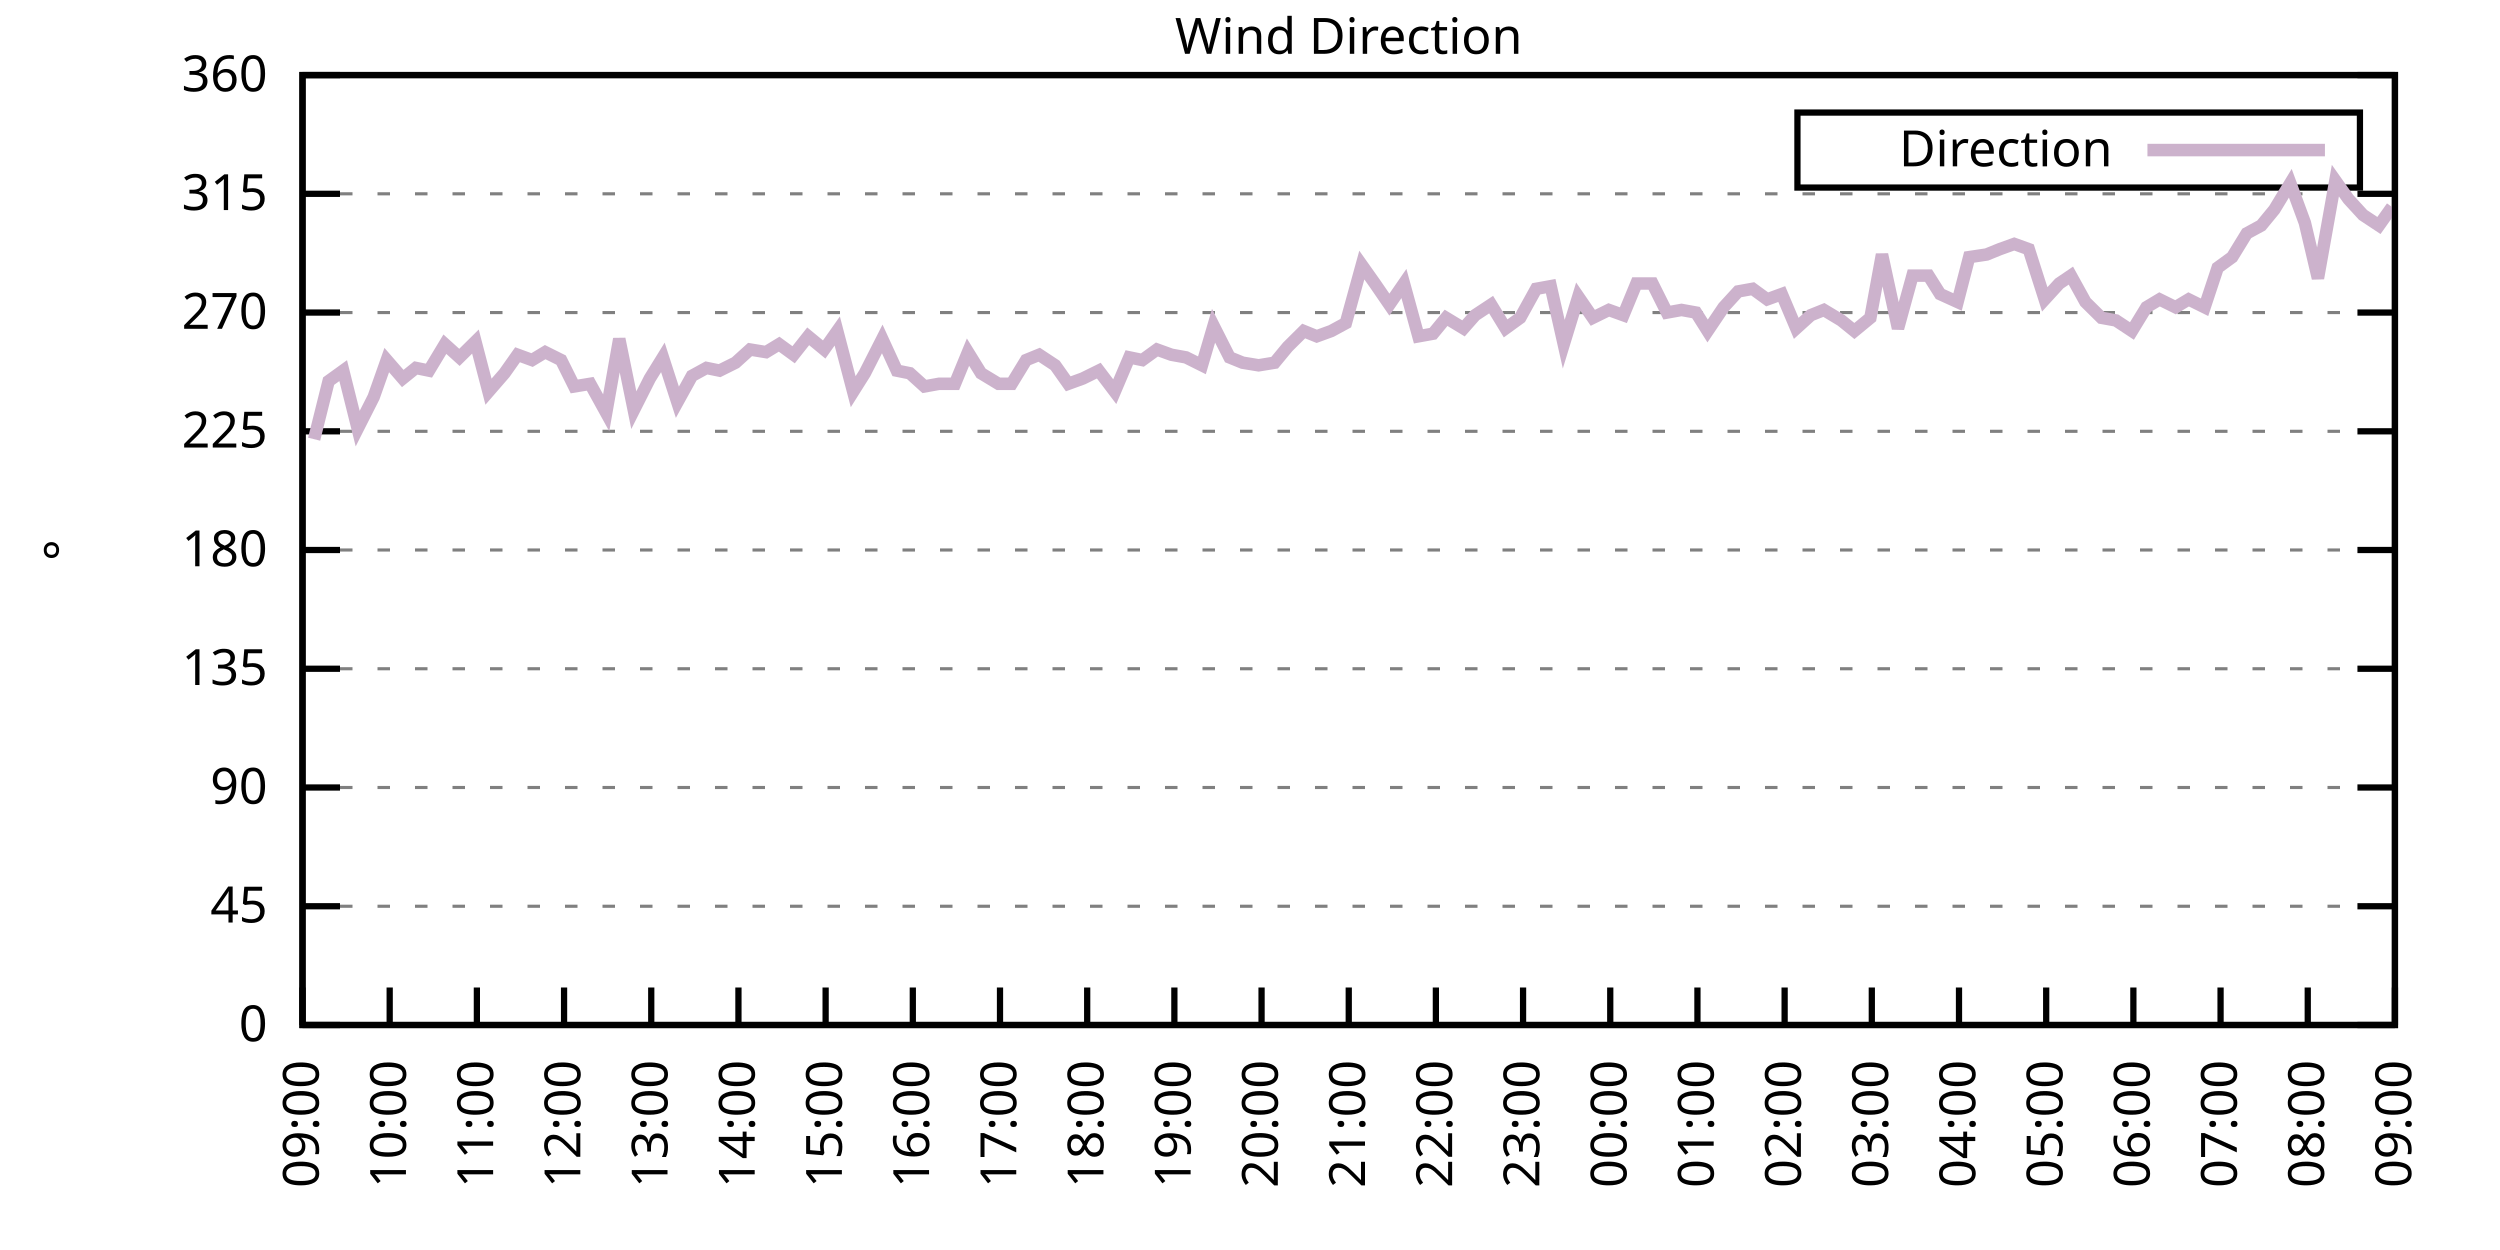
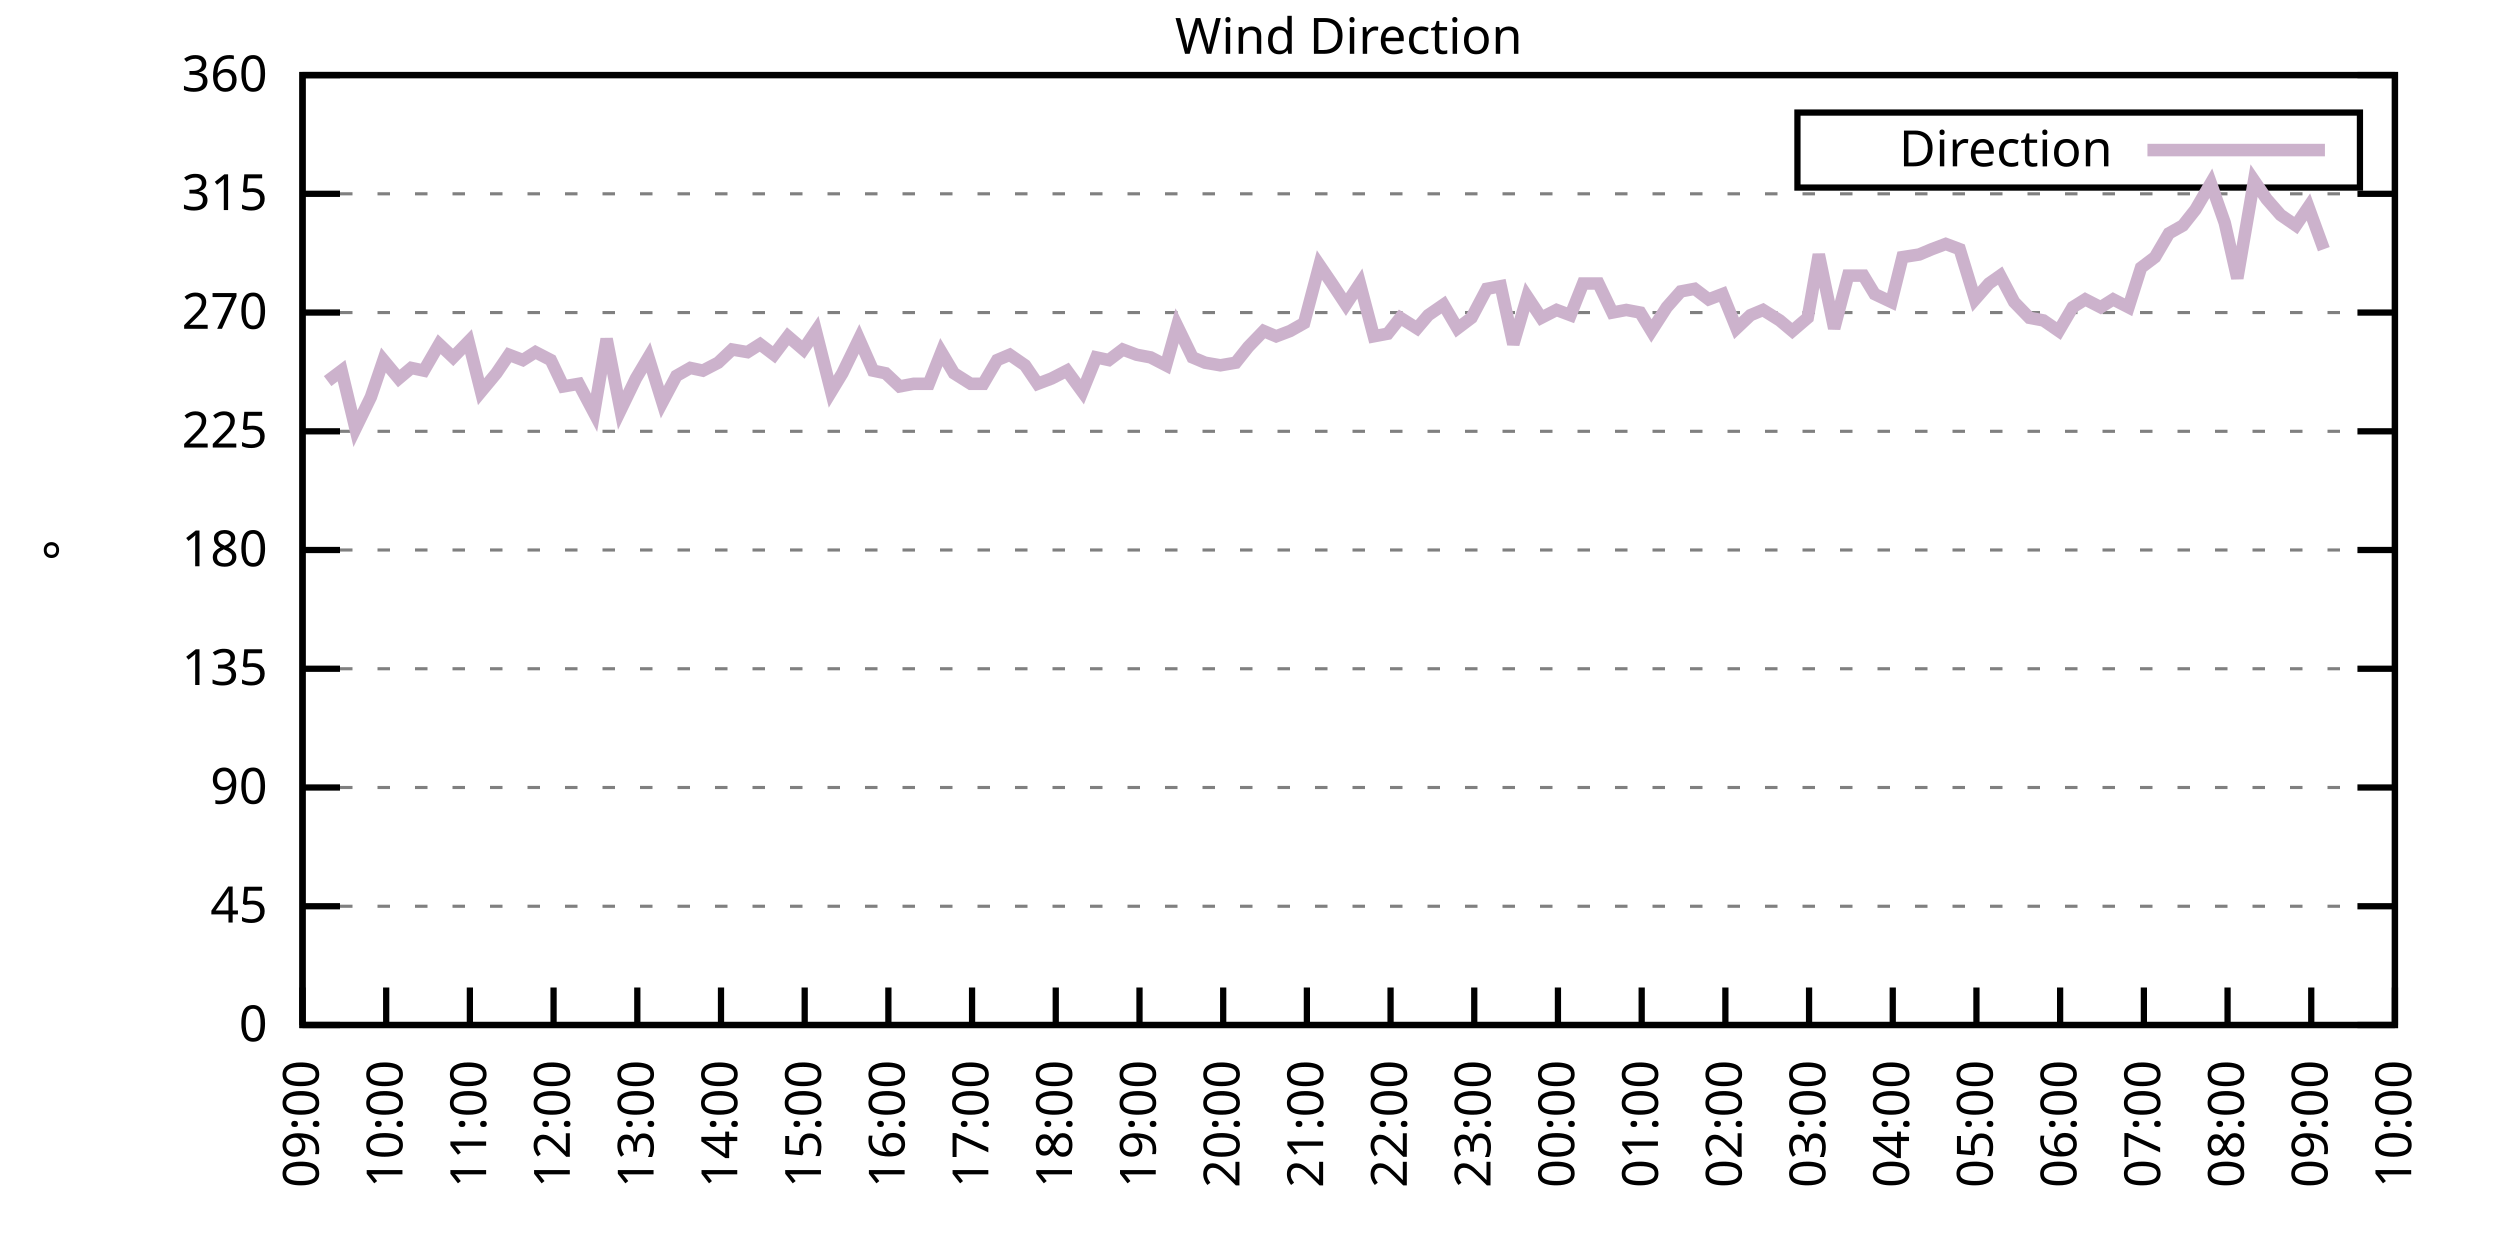
<svg xmlns="http://www.w3.org/2000/svg" xmlns:xlink="http://www.w3.org/1999/xlink" width="400" height="200" viewBox="0 0 400 200">
  <g id="gnuplot_canvas">
    <rect x="0" y="0" width="400" height="200" fill="none" />
    <defs>
      <circle id="gpDot" r="0.5" stroke-width="0.5" stroke="currentColor" />
      <path id="gpPt0" stroke-width="0.333" stroke="currentColor" d="M-1,0 h2 M0,-1 v2" />
      <path id="gpPt1" stroke-width="0.333" stroke="currentColor" d="M-1,-1 L1,1 M1,-1 L-1,1" />
      <path id="gpPt2" stroke-width="0.333" stroke="currentColor" d="M-1,0 L1,0 M0,-1 L0,1 M-1,-1 L1,1 M-1,1 L1,-1" />
      <rect id="gpPt3" stroke-width="0.333" stroke="currentColor" x="-1" y="-1" width="2" height="2" />
      <rect id="gpPt4" stroke-width="0.333" stroke="currentColor" fill="currentColor" x="-1" y="-1" width="2" height="2" />
      <circle id="gpPt5" stroke-width="0.333" stroke="currentColor" cx="0" cy="0" r="1" />
      <use xlink:href="#gpPt5" id="gpPt6" fill="currentColor" stroke="none" />
      <path id="gpPt7" stroke-width="0.333" stroke="currentColor" d="M0,-1.33 L-1.33,0.67 L1.33,0.67 z" />
      <use xlink:href="#gpPt7" id="gpPt8" fill="currentColor" stroke="none" />
      <use xlink:href="#gpPt7" id="gpPt9" stroke="currentColor" transform="rotate(180)" />
      <use xlink:href="#gpPt9" id="gpPt10" fill="currentColor" stroke="none" />
      <use xlink:href="#gpPt3" id="gpPt11" stroke="currentColor" transform="rotate(45)" />
      <use xlink:href="#gpPt11" id="gpPt12" fill="currentColor" stroke="none" />
      <path id="gpPt13" stroke-width="0.333" stroke="currentColor" d="M0,1.330 L1.265,0.411 L0.782,-1.067 L-0.782,-1.076 L-1.265,0.411 z" />
      <use xlink:href="#gpPt13" id="gpPt14" fill="currentColor" stroke="none" />
      <filter id="textbox" filterUnits="objectBoundingBox" x="0" y="0" height="1" width="1">
        <feFlood flood-color="white" flood-opacity="1" result="bgnd" />
        <feComposite in="SourceGraphic" in2="bgnd" operator="atop" />
      </filter>
      <filter id="greybox" filterUnits="objectBoundingBox" x="0" y="0" height="1" width="1">
        <feFlood flood-color="lightgrey" flood-opacity="1" result="grey" />
        <feComposite in="SourceGraphic" in2="grey" operator="atop" />
      </filter>
    </defs>
    <g fill="none" color="white" stroke="currentColor" stroke-width="1.00" stroke-linecap="butt" stroke-linejoin="miter">
</g>
    <g fill="none" color="black" stroke="currentColor" stroke-width="1.00" stroke-linecap="butt" stroke-linejoin="miter">
      <g stroke="none" shape-rendering="crispEdges">
        <polygon fill="rgb(255, 255, 255)" points="48.40,164.00 383.18,164.00 383.18,12.02 48.40,12.02 " />
      </g>
    </g>
    <g fill="none" color="black" stroke="currentColor" stroke-width="1.00" stroke-linecap="butt" stroke-linejoin="miter">
</g>
    <g fill="none" color="black" stroke="black" stroke-width="0.50" stroke-linecap="butt" stroke-linejoin="miter">
</g>
    <g fill="none" color="gray" stroke="currentColor" stroke-width="0.50" stroke-linecap="butt" stroke-linejoin="miter">
      <path stroke="gray" stroke-dasharray="2,4" class="gridline" d="M48.40,164.00 L383.19,164.00  " />
    </g>
    <g fill="none" color="gray" stroke="gray" stroke-width="1.00" stroke-linecap="butt" stroke-linejoin="miter">
</g>
    <g fill="none" color="black" stroke="currentColor" stroke-width="1.00" stroke-linecap="butt" stroke-linejoin="miter">
      <path stroke="black" d="M48.40,164.00 L54.40,164.00 M383.19,164.00 L377.19,164.00  " />
      <g transform="translate(42.80,166.60)" stroke="none" fill="black" font-family="Sans" font-size="8.00" text-anchor="end">
        <text>
          <tspan font-family="Sans"> 0</tspan>
        </text>
      </g>
    </g>
    <g fill="none" color="black" stroke="currentColor" stroke-width="1.00" stroke-linecap="butt" stroke-linejoin="miter">
</g>
    <g fill="none" color="black" stroke="black" stroke-width="0.50" stroke-linecap="butt" stroke-linejoin="miter">
</g>
    <g fill="none" color="gray" stroke="currentColor" stroke-width="0.50" stroke-linecap="butt" stroke-linejoin="miter">
      <path stroke="gray" stroke-dasharray="2,4" class="gridline" d="M48.40,145.00 L383.19,145.00  " />
    </g>
    <g fill="none" color="gray" stroke="gray" stroke-width="1.00" stroke-linecap="butt" stroke-linejoin="miter">
</g>
    <g fill="none" color="black" stroke="currentColor" stroke-width="1.00" stroke-linecap="butt" stroke-linejoin="miter">
      <path stroke="black" d="M48.40,145.00 L54.40,145.00 M383.19,145.00 L377.19,145.00  " />
      <g transform="translate(42.80,147.60)" stroke="none" fill="black" font-family="Sans" font-size="8.00" text-anchor="end">
        <text>
          <tspan font-family="Sans"> 45</tspan>
        </text>
      </g>
    </g>
    <g fill="none" color="black" stroke="currentColor" stroke-width="1.00" stroke-linecap="butt" stroke-linejoin="miter">
</g>
    <g fill="none" color="black" stroke="black" stroke-width="0.50" stroke-linecap="butt" stroke-linejoin="miter">
</g>
    <g fill="none" color="gray" stroke="currentColor" stroke-width="0.50" stroke-linecap="butt" stroke-linejoin="miter">
      <path stroke="gray" stroke-dasharray="2,4" class="gridline" d="M48.40,126.00 L383.19,126.00  " />
    </g>
    <g fill="none" color="gray" stroke="gray" stroke-width="1.00" stroke-linecap="butt" stroke-linejoin="miter">
</g>
    <g fill="none" color="black" stroke="currentColor" stroke-width="1.00" stroke-linecap="butt" stroke-linejoin="miter">
      <path stroke="black" d="M48.40,126.00 L54.40,126.00 M383.19,126.00 L377.19,126.00  " />
      <g transform="translate(42.80,128.60)" stroke="none" fill="black" font-family="Sans" font-size="8.00" text-anchor="end">
        <text>
          <tspan font-family="Sans"> 90</tspan>
        </text>
      </g>
    </g>
    <g fill="none" color="black" stroke="currentColor" stroke-width="1.00" stroke-linecap="butt" stroke-linejoin="miter">
</g>
    <g fill="none" color="black" stroke="black" stroke-width="0.50" stroke-linecap="butt" stroke-linejoin="miter">
</g>
    <g fill="none" color="gray" stroke="currentColor" stroke-width="0.50" stroke-linecap="butt" stroke-linejoin="miter">
      <path stroke="gray" stroke-dasharray="2,4" class="gridline" d="M48.40,107.00 L383.19,107.00  " />
    </g>
    <g fill="none" color="gray" stroke="gray" stroke-width="1.00" stroke-linecap="butt" stroke-linejoin="miter">
</g>
    <g fill="none" color="black" stroke="currentColor" stroke-width="1.00" stroke-linecap="butt" stroke-linejoin="miter">
      <path stroke="black" d="M48.40,107.00 L54.40,107.00 M383.19,107.00 L377.19,107.00  " />
      <g transform="translate(42.80,109.60)" stroke="none" fill="black" font-family="Sans" font-size="8.00" text-anchor="end">
        <text>
          <tspan font-family="Sans"> 135</tspan>
        </text>
      </g>
    </g>
    <g fill="none" color="black" stroke="currentColor" stroke-width="1.00" stroke-linecap="butt" stroke-linejoin="miter">
</g>
    <g fill="none" color="black" stroke="black" stroke-width="0.50" stroke-linecap="butt" stroke-linejoin="miter">
</g>
    <g fill="none" color="gray" stroke="currentColor" stroke-width="0.50" stroke-linecap="butt" stroke-linejoin="miter">
      <path stroke="gray" stroke-dasharray="2,4" class="gridline" d="M48.40,88.00 L383.19,88.00  " />
    </g>
    <g fill="none" color="gray" stroke="gray" stroke-width="1.00" stroke-linecap="butt" stroke-linejoin="miter">
</g>
    <g fill="none" color="black" stroke="currentColor" stroke-width="1.00" stroke-linecap="butt" stroke-linejoin="miter">
      <path stroke="black" d="M48.40,88.00 L54.40,88.00 M383.19,88.00 L377.19,88.00  " />
      <g transform="translate(42.80,90.60)" stroke="none" fill="black" font-family="Sans" font-size="8.00" text-anchor="end">
        <text>
          <tspan font-family="Sans"> 180</tspan>
        </text>
      </g>
    </g>
    <g fill="none" color="black" stroke="currentColor" stroke-width="1.00" stroke-linecap="butt" stroke-linejoin="miter">
</g>
    <g fill="none" color="black" stroke="black" stroke-width="0.50" stroke-linecap="butt" stroke-linejoin="miter">
</g>
    <g fill="none" color="gray" stroke="currentColor" stroke-width="0.50" stroke-linecap="butt" stroke-linejoin="miter">
      <path stroke="gray" stroke-dasharray="2,4" class="gridline" d="M48.40,69.01 L383.19,69.01  " />
    </g>
    <g fill="none" color="gray" stroke="gray" stroke-width="1.00" stroke-linecap="butt" stroke-linejoin="miter">
</g>
    <g fill="none" color="black" stroke="currentColor" stroke-width="1.00" stroke-linecap="butt" stroke-linejoin="miter">
      <path stroke="black" d="M48.40,69.01 L54.40,69.01 M383.19,69.01 L377.19,69.01  " />
      <g transform="translate(42.80,71.61)" stroke="none" fill="black" font-family="Sans" font-size="8.00" text-anchor="end">
        <text>
          <tspan font-family="Sans"> 225</tspan>
        </text>
      </g>
    </g>
    <g fill="none" color="black" stroke="currentColor" stroke-width="1.00" stroke-linecap="butt" stroke-linejoin="miter">
</g>
    <g fill="none" color="black" stroke="black" stroke-width="0.50" stroke-linecap="butt" stroke-linejoin="miter">
</g>
    <g fill="none" color="gray" stroke="currentColor" stroke-width="0.50" stroke-linecap="butt" stroke-linejoin="miter">
      <path stroke="gray" stroke-dasharray="2,4" class="gridline" d="M48.40,50.01 L383.19,50.01  " />
    </g>
    <g fill="none" color="gray" stroke="gray" stroke-width="1.00" stroke-linecap="butt" stroke-linejoin="miter">
</g>
    <g fill="none" color="black" stroke="currentColor" stroke-width="1.00" stroke-linecap="butt" stroke-linejoin="miter">
      <path stroke="black" d="M48.40,50.01 L54.40,50.01 M383.19,50.01 L377.19,50.01  " />
      <g transform="translate(42.80,52.61)" stroke="none" fill="black" font-family="Sans" font-size="8.00" text-anchor="end">
        <text>
          <tspan font-family="Sans"> 270</tspan>
        </text>
      </g>
    </g>
    <g fill="none" color="black" stroke="currentColor" stroke-width="1.00" stroke-linecap="butt" stroke-linejoin="miter">
</g>
    <g fill="none" color="black" stroke="black" stroke-width="0.50" stroke-linecap="butt" stroke-linejoin="miter">
</g>
    <g fill="none" color="gray" stroke="currentColor" stroke-width="0.50" stroke-linecap="butt" stroke-linejoin="miter">
      <path stroke="gray" stroke-dasharray="2,4" class="gridline" d="M48.40,31.01 L383.19,31.01  " />
    </g>
    <g fill="none" color="gray" stroke="gray" stroke-width="1.00" stroke-linecap="butt" stroke-linejoin="miter">
</g>
    <g fill="none" color="black" stroke="currentColor" stroke-width="1.00" stroke-linecap="butt" stroke-linejoin="miter">
      <path stroke="black" d="M48.40,31.01 L54.40,31.01 M383.19,31.01 L377.19,31.01  " />
      <g transform="translate(42.80,33.61)" stroke="none" fill="black" font-family="Sans" font-size="8.00" text-anchor="end">
        <text>
          <tspan font-family="Sans"> 315</tspan>
        </text>
      </g>
    </g>
    <g fill="none" color="black" stroke="currentColor" stroke-width="1.00" stroke-linecap="butt" stroke-linejoin="miter">
</g>
    <g fill="none" color="black" stroke="black" stroke-width="0.50" stroke-linecap="butt" stroke-linejoin="miter">
</g>
    <g fill="none" color="gray" stroke="currentColor" stroke-width="0.50" stroke-linecap="butt" stroke-linejoin="miter">
      <path stroke="gray" stroke-dasharray="2,4" class="gridline" d="M48.40,12.01 L383.19,12.01  " />
    </g>
    <g fill="none" color="gray" stroke="gray" stroke-width="1.00" stroke-linecap="butt" stroke-linejoin="miter">
</g>
    <g fill="none" color="black" stroke="currentColor" stroke-width="1.00" stroke-linecap="butt" stroke-linejoin="miter">
      <path stroke="black" d="M48.40,12.01 L54.40,12.01 M383.19,12.01 L377.19,12.01  " />
      <g transform="translate(42.80,14.61)" stroke="none" fill="black" font-family="Sans" font-size="8.00" text-anchor="end">
        <text>
          <tspan font-family="Sans"> 360</tspan>
        </text>
      </g>
    </g>
    <g fill="none" color="black" stroke="currentColor" stroke-width="1.00" stroke-linecap="butt" stroke-linejoin="miter">
      <path stroke="black" d="M48.40,164.00 L48.40,158.00  " />
      <g transform="translate(51.00,169.60) rotate(270.00)" stroke="none" fill="black" font-family="Sans" font-size="8.00" text-anchor="end">
        <text>
          <tspan font-family="Sans">09:00</tspan>
        </text>
      </g>
    </g>
    <g fill="none" color="black" stroke="currentColor" stroke-width="1.00" stroke-linecap="butt" stroke-linejoin="miter">
-       <path stroke="black" d="M62.35,164.00 L62.35,158.00  " />
-       <g transform="translate(64.95,169.60) rotate(270.00)" stroke="none" fill="black" font-family="Sans" font-size="8.00" text-anchor="end">
+       <path stroke="black" d="M61.79,164.00 L61.79,158.00  " />
+       <g transform="translate(64.39,169.60) rotate(270.00)" stroke="none" fill="black" font-family="Sans" font-size="8.00" text-anchor="end">
        <text>
          <tspan font-family="Sans">10:00</tspan>
        </text>
      </g>
    </g>
    <g fill="none" color="black" stroke="currentColor" stroke-width="1.00" stroke-linecap="butt" stroke-linejoin="miter">
-       <path stroke="black" d="M76.30,164.00 L76.30,158.00  " />
-       <g transform="translate(78.90,169.60) rotate(270.00)" stroke="none" fill="black" font-family="Sans" font-size="8.00" text-anchor="end">
+       <path stroke="black" d="M75.18,164.00 L75.18,158.00  " />
+       <g transform="translate(77.78,169.60) rotate(270.00)" stroke="none" fill="black" font-family="Sans" font-size="8.00" text-anchor="end">
        <text>
          <tspan font-family="Sans">11:00</tspan>
        </text>
      </g>
    </g>
    <g fill="none" color="black" stroke="currentColor" stroke-width="1.00" stroke-linecap="butt" stroke-linejoin="miter">
-       <path stroke="black" d="M90.25,164.00 L90.25,158.00  " />
-       <g transform="translate(92.85,169.60) rotate(270.00)" stroke="none" fill="black" font-family="Sans" font-size="8.00" text-anchor="end">
+       <path stroke="black" d="M88.57,164.00 L88.57,158.00  " />
+       <g transform="translate(91.17,169.60) rotate(270.00)" stroke="none" fill="black" font-family="Sans" font-size="8.00" text-anchor="end">
        <text>
          <tspan font-family="Sans">12:00</tspan>
        </text>
      </g>
    </g>
    <g fill="none" color="black" stroke="currentColor" stroke-width="1.00" stroke-linecap="butt" stroke-linejoin="miter">
-       <path stroke="black" d="M104.20,164.00 L104.20,158.00  " />
-       <g transform="translate(106.80,169.60) rotate(270.00)" stroke="none" fill="black" font-family="Sans" font-size="8.00" text-anchor="end">
+       <path stroke="black" d="M101.97,164.00 L101.97,158.00  " />
+       <g transform="translate(104.57,169.60) rotate(270.00)" stroke="none" fill="black" font-family="Sans" font-size="8.00" text-anchor="end">
        <text>
          <tspan font-family="Sans">13:00</tspan>
        </text>
      </g>
    </g>
    <g fill="none" color="black" stroke="currentColor" stroke-width="1.00" stroke-linecap="butt" stroke-linejoin="miter">
-       <path stroke="black" d="M118.15,164.00 L118.15,158.00  " />
-       <g transform="translate(120.75,169.60) rotate(270.00)" stroke="none" fill="black" font-family="Sans" font-size="8.00" text-anchor="end">
+       <path stroke="black" d="M115.36,164.00 L115.36,158.00  " />
+       <g transform="translate(117.96,169.60) rotate(270.00)" stroke="none" fill="black" font-family="Sans" font-size="8.00" text-anchor="end">
        <text>
          <tspan font-family="Sans">14:00</tspan>
        </text>
      </g>
    </g>
    <g fill="none" color="black" stroke="currentColor" stroke-width="1.00" stroke-linecap="butt" stroke-linejoin="miter">
-       <path stroke="black" d="M132.10,164.00 L132.10,158.00  " />
-       <g transform="translate(134.70,169.60) rotate(270.00)" stroke="none" fill="black" font-family="Sans" font-size="8.00" text-anchor="end">
+       <path stroke="black" d="M128.75,164.00 L128.75,158.00  " />
+       <g transform="translate(131.35,169.60) rotate(270.00)" stroke="none" fill="black" font-family="Sans" font-size="8.00" text-anchor="end">
        <text>
          <tspan font-family="Sans">15:00</tspan>
        </text>
      </g>
    </g>
    <g fill="none" color="black" stroke="currentColor" stroke-width="1.00" stroke-linecap="butt" stroke-linejoin="miter">
-       <path stroke="black" d="M146.05,164.00 L146.05,158.00  " />
-       <g transform="translate(148.65,169.60) rotate(270.00)" stroke="none" fill="black" font-family="Sans" font-size="8.00" text-anchor="end">
+       <path stroke="black" d="M142.14,164.00 L142.14,158.00  " />
+       <g transform="translate(144.74,169.60) rotate(270.00)" stroke="none" fill="black" font-family="Sans" font-size="8.00" text-anchor="end">
        <text>
          <tspan font-family="Sans">16:00</tspan>
        </text>
      </g>
    </g>
    <g fill="none" color="black" stroke="currentColor" stroke-width="1.00" stroke-linecap="butt" stroke-linejoin="miter">
-       <path stroke="black" d="M160.00,164.00 L160.00,158.00  " />
-       <g transform="translate(162.60,169.60) rotate(270.00)" stroke="none" fill="black" font-family="Sans" font-size="8.00" text-anchor="end">
+       <path stroke="black" d="M155.53,164.00 L155.53,158.00  " />
+       <g transform="translate(158.13,169.60) rotate(270.00)" stroke="none" fill="black" font-family="Sans" font-size="8.00" text-anchor="end">
        <text>
          <tspan font-family="Sans">17:00</tspan>
        </text>
      </g>
    </g>
    <g fill="none" color="black" stroke="currentColor" stroke-width="1.00" stroke-linecap="butt" stroke-linejoin="miter">
-       <path stroke="black" d="M173.95,164.00 L173.95,158.00  " />
-       <g transform="translate(176.55,169.60) rotate(270.00)" stroke="none" fill="black" font-family="Sans" font-size="8.00" text-anchor="end">
+       <path stroke="black" d="M168.92,164.00 L168.92,158.00  " />
+       <g transform="translate(171.52,169.60) rotate(270.00)" stroke="none" fill="black" font-family="Sans" font-size="8.00" text-anchor="end">
        <text>
          <tspan font-family="Sans">18:00</tspan>
        </text>
      </g>
    </g>
    <g fill="none" color="black" stroke="currentColor" stroke-width="1.00" stroke-linecap="butt" stroke-linejoin="miter">
-       <path stroke="black" d="M187.90,164.00 L187.90,158.00  " />
-       <g transform="translate(190.50,169.60) rotate(270.00)" stroke="none" fill="black" font-family="Sans" font-size="8.00" text-anchor="end">
+       <path stroke="black" d="M182.32,164.00 L182.32,158.00  " />
+       <g transform="translate(184.92,169.60) rotate(270.00)" stroke="none" fill="black" font-family="Sans" font-size="8.00" text-anchor="end">
        <text>
          <tspan font-family="Sans">19:00</tspan>
        </text>
      </g>
    </g>
    <g fill="none" color="black" stroke="currentColor" stroke-width="1.00" stroke-linecap="butt" stroke-linejoin="miter">
-       <path stroke="black" d="M201.85,164.00 L201.85,158.00  " />
-       <g transform="translate(204.45,169.60) rotate(270.00)" stroke="none" fill="black" font-family="Sans" font-size="8.00" text-anchor="end">
+       <path stroke="black" d="M195.71,164.00 L195.71,158.00  " />
+       <g transform="translate(198.31,169.60) rotate(270.00)" stroke="none" fill="black" font-family="Sans" font-size="8.00" text-anchor="end">
        <text>
          <tspan font-family="Sans">20:00</tspan>
        </text>
      </g>
    </g>
    <g fill="none" color="black" stroke="currentColor" stroke-width="1.00" stroke-linecap="butt" stroke-linejoin="miter">
-       <path stroke="black" d="M215.80,164.00 L215.80,158.00  " />
-       <g transform="translate(218.40,169.60) rotate(270.00)" stroke="none" fill="black" font-family="Sans" font-size="8.00" text-anchor="end">
+       <path stroke="black" d="M209.10,164.00 L209.10,158.00  " />
+       <g transform="translate(211.70,169.60) rotate(270.00)" stroke="none" fill="black" font-family="Sans" font-size="8.00" text-anchor="end">
        <text>
          <tspan font-family="Sans">21:00</tspan>
        </text>
      </g>
    </g>
    <g fill="none" color="black" stroke="currentColor" stroke-width="1.00" stroke-linecap="butt" stroke-linejoin="miter">
-       <path stroke="black" d="M229.74,164.00 L229.74,158.00  " />
-       <g transform="translate(232.34,169.60) rotate(270.00)" stroke="none" fill="black" font-family="Sans" font-size="8.00" text-anchor="end">
+       <path stroke="black" d="M222.49,164.00 L222.49,158.00  " />
+       <g transform="translate(225.09,169.60) rotate(270.00)" stroke="none" fill="black" font-family="Sans" font-size="8.00" text-anchor="end">
        <text>
          <tspan font-family="Sans">22:00</tspan>
        </text>
      </g>
    </g>
    <g fill="none" color="black" stroke="currentColor" stroke-width="1.00" stroke-linecap="butt" stroke-linejoin="miter">
-       <path stroke="black" d="M243.69,164.00 L243.69,158.00  " />
-       <g transform="translate(246.29,169.60) rotate(270.00)" stroke="none" fill="black" font-family="Sans" font-size="8.00" text-anchor="end">
+       <path stroke="black" d="M235.88,164.00 L235.88,158.00  " />
+       <g transform="translate(238.48,169.60) rotate(270.00)" stroke="none" fill="black" font-family="Sans" font-size="8.00" text-anchor="end">
        <text>
          <tspan font-family="Sans">23:00</tspan>
        </text>
      </g>
    </g>
    <g fill="none" color="black" stroke="currentColor" stroke-width="1.00" stroke-linecap="butt" stroke-linejoin="miter">
-       <path stroke="black" d="M257.64,164.00 L257.64,158.00  " />
-       <g transform="translate(260.24,169.60) rotate(270.00)" stroke="none" fill="black" font-family="Sans" font-size="8.00" text-anchor="end">
+       <path stroke="black" d="M249.27,164.00 L249.27,158.00  " />
+       <g transform="translate(251.87,169.60) rotate(270.00)" stroke="none" fill="black" font-family="Sans" font-size="8.00" text-anchor="end">
        <text>
          <tspan font-family="Sans">00:00</tspan>
        </text>
      </g>
    </g>
    <g fill="none" color="black" stroke="currentColor" stroke-width="1.00" stroke-linecap="butt" stroke-linejoin="miter">
-       <path stroke="black" d="M271.59,164.00 L271.59,158.00  " />
-       <g transform="translate(274.19,169.60) rotate(270.00)" stroke="none" fill="black" font-family="Sans" font-size="8.00" text-anchor="end">
+       <path stroke="black" d="M262.67,164.00 L262.67,158.00  " />
+       <g transform="translate(265.27,169.60) rotate(270.00)" stroke="none" fill="black" font-family="Sans" font-size="8.00" text-anchor="end">
        <text>
          <tspan font-family="Sans">01:00</tspan>
        </text>
      </g>
    </g>
    <g fill="none" color="black" stroke="currentColor" stroke-width="1.00" stroke-linecap="butt" stroke-linejoin="miter">
-       <path stroke="black" d="M285.54,164.00 L285.54,158.00  " />
-       <g transform="translate(288.14,169.60) rotate(270.00)" stroke="none" fill="black" font-family="Sans" font-size="8.00" text-anchor="end">
+       <path stroke="black" d="M276.06,164.00 L276.06,158.00  " />
+       <g transform="translate(278.66,169.60) rotate(270.00)" stroke="none" fill="black" font-family="Sans" font-size="8.00" text-anchor="end">
        <text>
          <tspan font-family="Sans">02:00</tspan>
        </text>
      </g>
    </g>
    <g fill="none" color="black" stroke="currentColor" stroke-width="1.00" stroke-linecap="butt" stroke-linejoin="miter">
-       <path stroke="black" d="M299.49,164.00 L299.49,158.00  " />
-       <g transform="translate(302.09,169.60) rotate(270.00)" stroke="none" fill="black" font-family="Sans" font-size="8.00" text-anchor="end">
+       <path stroke="black" d="M289.45,164.00 L289.45,158.00  " />
+       <g transform="translate(292.05,169.60) rotate(270.00)" stroke="none" fill="black" font-family="Sans" font-size="8.00" text-anchor="end">
        <text>
          <tspan font-family="Sans">03:00</tspan>
        </text>
      </g>
    </g>
    <g fill="none" color="black" stroke="currentColor" stroke-width="1.00" stroke-linecap="butt" stroke-linejoin="miter">
-       <path stroke="black" d="M313.44,164.00 L313.44,158.00  " />
-       <g transform="translate(316.04,169.60) rotate(270.00)" stroke="none" fill="black" font-family="Sans" font-size="8.00" text-anchor="end">
+       <path stroke="black" d="M302.84,164.00 L302.84,158.00  " />
+       <g transform="translate(305.44,169.60) rotate(270.00)" stroke="none" fill="black" font-family="Sans" font-size="8.00" text-anchor="end">
        <text>
          <tspan font-family="Sans">04:00</tspan>
        </text>
      </g>
    </g>
    <g fill="none" color="black" stroke="currentColor" stroke-width="1.00" stroke-linecap="butt" stroke-linejoin="miter">
-       <path stroke="black" d="M327.39,164.00 L327.39,158.00  " />
-       <g transform="translate(329.99,169.60) rotate(270.00)" stroke="none" fill="black" font-family="Sans" font-size="8.00" text-anchor="end">
+       <path stroke="black" d="M316.23,164.00 L316.23,158.00  " />
+       <g transform="translate(318.83,169.60) rotate(270.00)" stroke="none" fill="black" font-family="Sans" font-size="8.00" text-anchor="end">
        <text>
          <tspan font-family="Sans">05:00</tspan>
        </text>
      </g>
    </g>
    <g fill="none" color="black" stroke="currentColor" stroke-width="1.00" stroke-linecap="butt" stroke-linejoin="miter">
-       <path stroke="black" d="M341.34,164.00 L341.34,158.00  " />
-       <g transform="translate(343.94,169.60) rotate(270.00)" stroke="none" fill="black" font-family="Sans" font-size="8.00" text-anchor="end">
+       <path stroke="black" d="M329.62,164.00 L329.62,158.00  " />
+       <g transform="translate(332.22,169.60) rotate(270.00)" stroke="none" fill="black" font-family="Sans" font-size="8.00" text-anchor="end">
        <text>
          <tspan font-family="Sans">06:00</tspan>
        </text>
      </g>
    </g>
    <g fill="none" color="black" stroke="currentColor" stroke-width="1.00" stroke-linecap="butt" stroke-linejoin="miter">
-       <path stroke="black" d="M355.29,164.00 L355.29,158.00  " />
-       <g transform="translate(357.89,169.60) rotate(270.00)" stroke="none" fill="black" font-family="Sans" font-size="8.00" text-anchor="end">
+       <path stroke="black" d="M343.02,164.00 L343.02,158.00  " />
+       <g transform="translate(345.62,169.60) rotate(270.00)" stroke="none" fill="black" font-family="Sans" font-size="8.00" text-anchor="end">
        <text>
          <tspan font-family="Sans">07:00</tspan>
        </text>
      </g>
    </g>
    <g fill="none" color="black" stroke="currentColor" stroke-width="1.00" stroke-linecap="butt" stroke-linejoin="miter">
-       <path stroke="black" d="M369.24,164.00 L369.24,158.00  " />
-       <g transform="translate(371.84,169.60) rotate(270.00)" stroke="none" fill="black" font-family="Sans" font-size="8.00" text-anchor="end">
+       <path stroke="black" d="M356.41,164.00 L356.41,158.00  " />
+       <g transform="translate(359.01,169.60) rotate(270.00)" stroke="none" fill="black" font-family="Sans" font-size="8.00" text-anchor="end">
        <text>
          <tspan font-family="Sans">08:00</tspan>
+         </text>
+       </g>
+     </g>
+     <g fill="none" color="black" stroke="currentColor" stroke-width="1.00" stroke-linecap="butt" stroke-linejoin="miter">
+       <path stroke="black" d="M369.80,164.00 L369.80,158.00  " />
+       <g transform="translate(372.40,169.60) rotate(270.00)" stroke="none" fill="black" font-family="Sans" font-size="8.00" text-anchor="end">
+         <text>
+           <tspan font-family="Sans">09:00</tspan>
        </text>
      </g>
    </g>
    <g fill="none" color="black" stroke="currentColor" stroke-width="1.00" stroke-linecap="butt" stroke-linejoin="miter">
      <path stroke="black" d="M383.19,164.00 L383.19,158.00  " />
      <g transform="translate(385.79,169.60) rotate(270.00)" stroke="none" fill="black" font-family="Sans" font-size="8.00" text-anchor="end">
        <text>
-           <tspan font-family="Sans">09:00</tspan>
+           <tspan font-family="Sans">10:00</tspan>
        </text>
      </g>
    </g>
    <g fill="none" color="black" stroke="currentColor" stroke-width="1.00" stroke-linecap="butt" stroke-linejoin="miter">
</g>
    <g fill="none" color="black" stroke="currentColor" stroke-width="1.00" stroke-linecap="butt" stroke-linejoin="miter">
      <path stroke="black" d="M48.40,12.01 L48.40,164.00 L383.19,164.00 L383.19,12.01 L48.40,12.01 Z  " />
    </g>
    <g fill="none" color="black" stroke="currentColor" stroke-width="1.00" stroke-linecap="butt" stroke-linejoin="miter">
</g>
    <g fill="none" color="black" stroke="currentColor" stroke-width="1.00" stroke-linecap="butt" stroke-linejoin="miter">
      <path stroke="black" d="M287.59,30.01 L287.59,18.01 L377.59,18.01 L377.59,30.01 L287.59,30.01 Z  " />
    </g>
    <g id="Wind_direction_plot_1">
      <g fill="none" color="white" stroke="black" stroke-width="2.00" stroke-linecap="butt" stroke-linejoin="miter">
</g>
      <g fill="none" color="black" stroke="currentColor" stroke-width="2.00" stroke-linecap="butt" stroke-linejoin="miter">
        <g transform="translate(337.99,26.61)" stroke="none" fill="black" font-family="Sans" font-size="8.00" text-anchor="end">
          <text>
            <tspan font-family="Sans">Direction</tspan>
          </text>
        </g>
      </g>
      <g fill="none" color="black" stroke="currentColor" stroke-width="2.00" stroke-linecap="butt" stroke-linejoin="miter">
-         <path stroke="rgb(204, 178, 204)" d="M343.59,24.01 L371.99,24.01 M50.26,70.27 L52.58,60.98 L54.91,59.30 L57.23,68.58 L59.79,63.52 L61.88,57.61   L64.44,60.56 L66.53,58.87 L68.63,59.30 L71.18,55.07 L73.51,57.18 L76.07,54.65 L78.16,62.67 L80.72,59.72   L82.81,56.76 L85.13,57.61 L87.23,56.34 L89.78,57.61 L91.88,61.83 L94.43,61.41 L96.99,66.05 L99.08,54.23   L101.41,65.63 L103.97,60.56 L106.06,57.18 L108.38,64.36 L110.71,60.14 L113.03,58.87 L115.13,59.30 L117.68,58.03   L120.01,55.92 L122.57,56.34 L124.66,55.07 L126.98,56.76 L129.31,53.81 L131.87,55.92 L133.96,52.96 L136.51,62.67   L138.37,59.72 L141.16,54.23 L143.49,59.30 L145.58,59.72 L147.91,61.83 L150.23,61.41 L152.79,61.41 L154.88,56.34   L156.97,59.72 L159.76,61.41 L161.86,61.41 L164.18,57.61 L166.27,56.76 L168.83,58.45 L170.92,61.41 L173.25,60.56   L175.81,59.30 L178.36,62.67 L180.69,57.18 L182.78,57.61 L185.11,55.92 L187.43,56.76 L189.76,57.18 L192.31,58.45   L194.17,52.12 L196.73,57.18 L198.82,58.03 L201.38,58.45 L203.94,58.03 L206.03,55.50 L208.59,52.96 L210.68,53.81   L213.01,52.96 L215.33,51.70 L217.89,42.41 L219.98,45.36 L222.30,48.74 L224.63,45.36 L226.95,53.81 L229.28,53.39   L231.37,50.85 L234.16,52.54 L236.02,50.43 L238.58,48.74 L240.90,52.54 L243.23,50.85 L245.79,46.21 L248.11,45.79   L250.20,55.07 L252.53,47.47 L254.85,50.85 L257.41,49.59 L259.74,50.43 L261.83,45.36 L264.39,45.36 L266.71,50.01   L269.04,49.59 L271.36,50.01 L273.22,52.96 L275.78,49.16 L278.10,46.63 L280.43,46.21 L282.75,47.90 L285.08,47.05   L287.40,52.54 L289.73,50.43 L291.82,49.59 L294.61,51.27 L296.70,52.96 L299.26,50.85 L301.12,40.72 L303.68,52.54   L306.00,44.10 L308.56,44.10 L310.42,47.05 L313.21,48.32 L315.07,41.14 L317.86,40.72 L319.95,39.87 L322.28,39.03   L324.60,39.87 L327.16,47.90 L329.48,45.36 L331.34,44.10 L333.67,48.32 L336.23,50.85 L338.55,51.27 L341.11,52.96   L343.43,49.16 L345.53,47.90 L348.08,49.16 L350.18,47.90 L352.73,49.16 L354.83,42.83 L357.15,41.14 L359.48,37.34   L361.80,36.08 L363.89,33.54 L366.45,29.32 L368.78,35.65 L370.87,44.52 L373.66,28.90 L375.75,31.85 L378.08,34.39   L380.63,36.08 L382.73,33.12  " />
+         <path stroke="rgb(204, 178, 204)" d="M343.59,24.01 L371.99,24.01 M52.42,60.98 L54.65,59.30 L56.88,68.58 L59.34,63.52 L61.35,57.61 L63.80,60.56   L65.81,58.87 L67.82,59.30 L70.27,55.07 L72.50,57.18 L74.96,54.65 L76.97,62.67 L79.42,59.72 L81.43,56.76   L83.66,57.61 L85.67,56.34 L88.13,57.61 L90.14,61.83 L92.59,61.41 L95.05,66.05 L97.06,54.23 L99.29,65.63   L101.74,60.56 L103.75,57.18 L105.98,64.36 L108.22,60.14 L110.45,58.87 L112.46,59.30 L114.91,58.03 L117.14,55.92   L119.60,56.34 L121.61,55.07 L123.84,56.76 L126.07,53.81 L128.53,55.92 L130.54,52.96 L132.99,62.67 L134.78,59.72   L137.45,54.23 L139.69,59.30 L141.69,59.72 L143.93,61.83 L146.16,61.41 L148.61,61.41 L150.62,56.34 L152.63,59.72   L155.31,61.41 L157.32,61.41 L159.55,57.61 L161.56,56.76 L164.01,58.45 L166.02,61.41 L168.25,60.56 L170.71,59.30   L173.17,62.67 L175.40,57.18 L177.41,57.61 L179.64,55.92 L181.87,56.76 L184.10,57.18 L186.56,58.45 L188.34,52.12   L190.80,57.18 L192.81,58.03 L195.26,58.45 L197.72,58.03 L199.73,55.50 L202.18,52.96 L204.19,53.81 L206.42,52.96   L208.65,51.70 L211.11,42.41 L213.12,45.36 L215.35,48.74 L217.58,45.36 L219.81,53.81 L222.04,53.39 L224.05,50.85   L226.73,52.54 L228.52,50.43 L230.97,48.74 L233.20,52.54 L235.44,50.85 L237.89,46.21 L240.12,45.79 L242.13,55.07   L244.36,47.47 L246.60,50.85 L249.05,49.59 L251.28,50.43 L253.29,45.36 L255.75,45.36 L257.98,50.01 L260.21,49.59   L262.44,50.01 L264.23,52.96 L266.68,49.16 L268.92,46.63 L271.15,46.21 L273.38,47.90 L275.61,47.05 L277.84,52.54   L280.07,50.43 L282.08,49.59 L284.76,51.27 L286.77,52.96 L289.23,50.85 L291.01,40.72 L293.47,52.54 L295.70,44.10   L298.15,44.10 L299.94,47.05 L302.62,48.32 L304.40,41.14 L307.08,40.72 L309.09,39.87 L311.32,39.03 L313.55,39.87   L316.01,47.90 L318.24,45.36 L320.03,44.10 L322.26,48.32 L324.71,50.85 L326.95,51.27 L329.40,52.96 L331.63,49.16   L333.64,47.90 L336.10,49.16 L338.10,47.90 L340.56,49.16 L342.57,42.83 L344.80,41.14 L347.03,37.34 L349.26,36.08   L351.27,33.54 L353.73,29.32 L355.96,35.65 L357.97,44.52 L360.65,28.90 L362.66,31.85 L364.89,34.39 L367.34,36.08   L369.35,33.12 L371.81,39.87  " />
      </g>
    </g>
    <g fill="none" color="black" stroke="currentColor" stroke-width="2.00" stroke-linecap="butt" stroke-linejoin="miter">
</g>
    <g fill="none" color="black" stroke="black" stroke-width="1.00" stroke-linecap="butt" stroke-linejoin="miter">
</g>
    <g fill="none" color="black" stroke="currentColor" stroke-width="1.00" stroke-linecap="butt" stroke-linejoin="miter">
      <path stroke="black" d="M48.40,12.01 L48.40,164.00 L383.19,164.00 L383.19,12.01 L48.40,12.01 Z  " />
      <g transform="translate(12.80,88.01) rotate(270.00)" stroke="none" fill="black" font-family="Sans" font-size="8.00" text-anchor="middle">
        <text>
          <tspan font-family="Sans">°</tspan>
        </text>
      </g>
    </g>
    <g fill="none" color="black" stroke="currentColor" stroke-width="1.00" stroke-linecap="butt" stroke-linejoin="miter">
</g>
    <g fill="none" color="black" stroke="currentColor" stroke-width="1.00" stroke-linecap="butt" stroke-linejoin="miter">
      <g transform="translate(215.79,8.61)" stroke="none" fill="black" font-family="Sans" font-size="8.00" text-anchor="middle">
        <text>
          <tspan font-family="Sans">Wind Direction</tspan>
        </text>
      </g>
    </g>
    <g fill="none" color="black" stroke="currentColor" stroke-width="1.00" stroke-linecap="butt" stroke-linejoin="miter">
</g>
  </g>
</svg>
